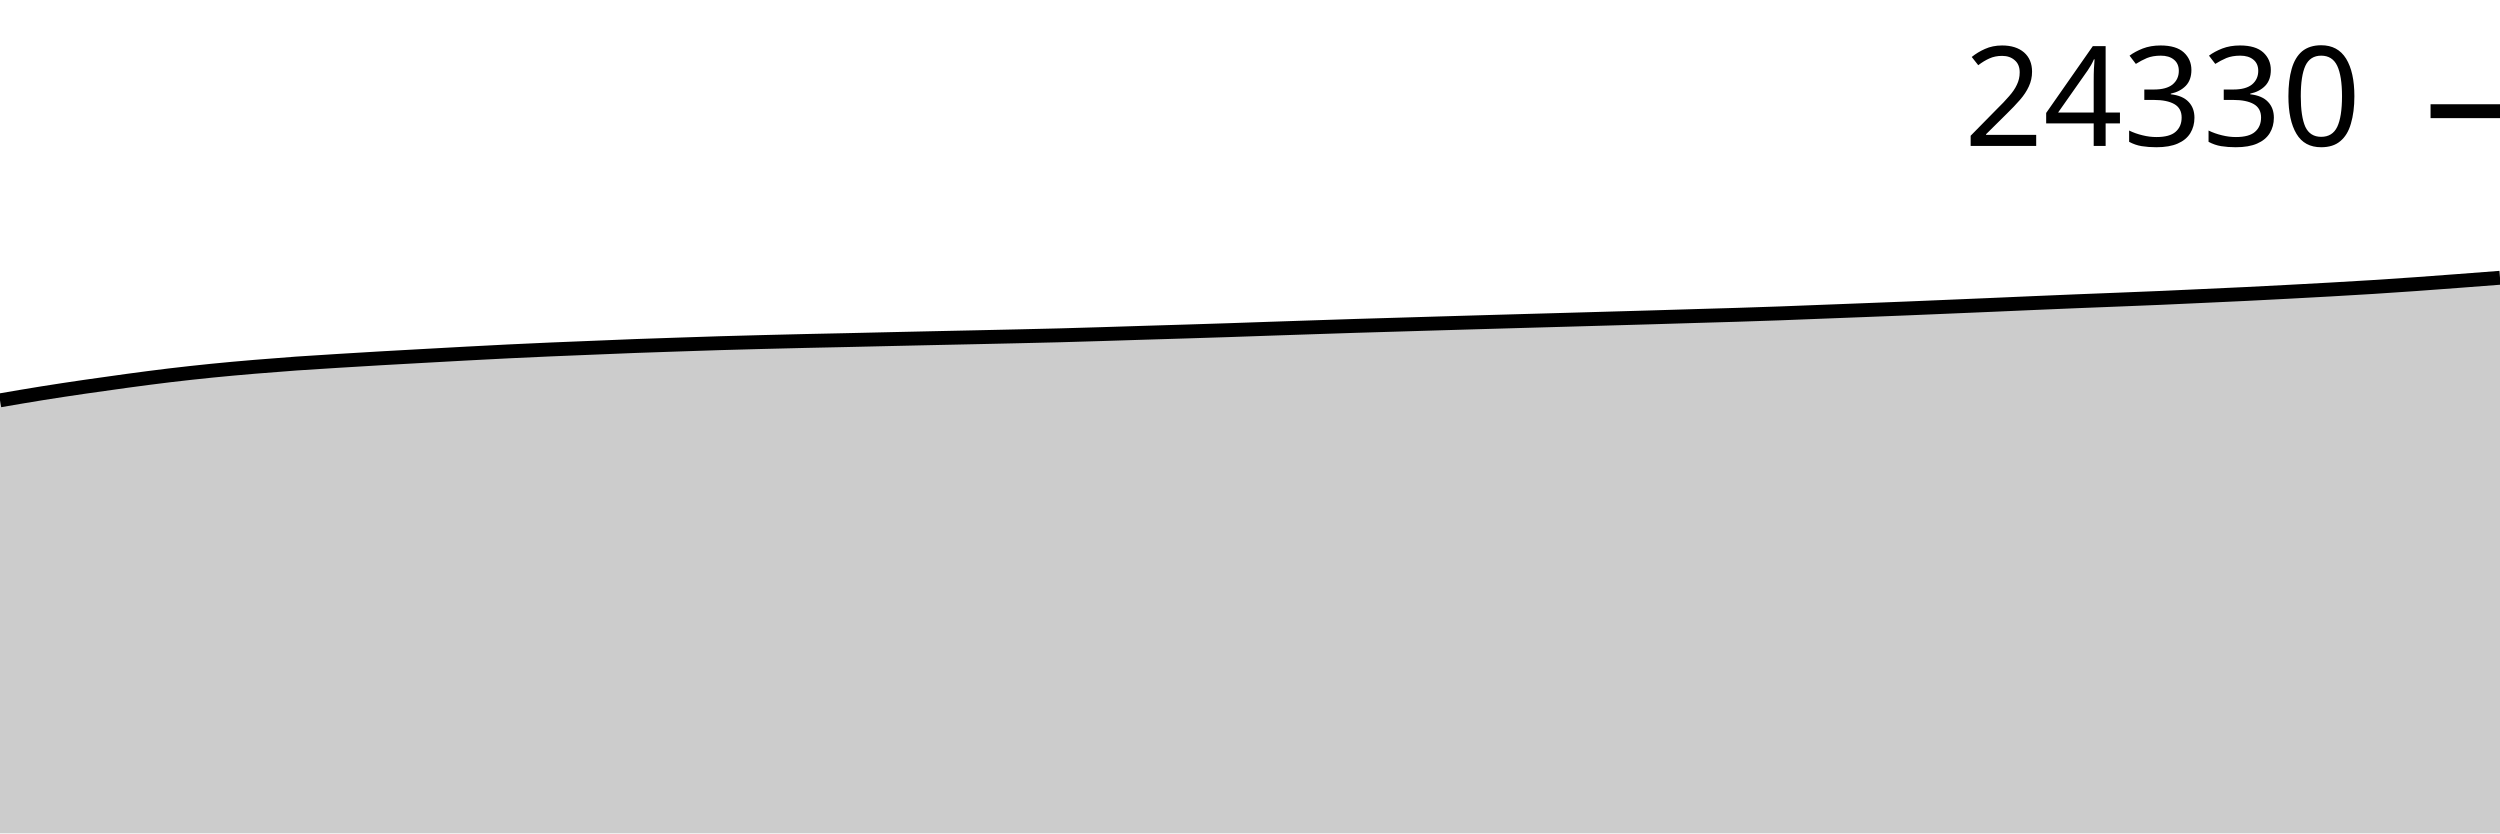
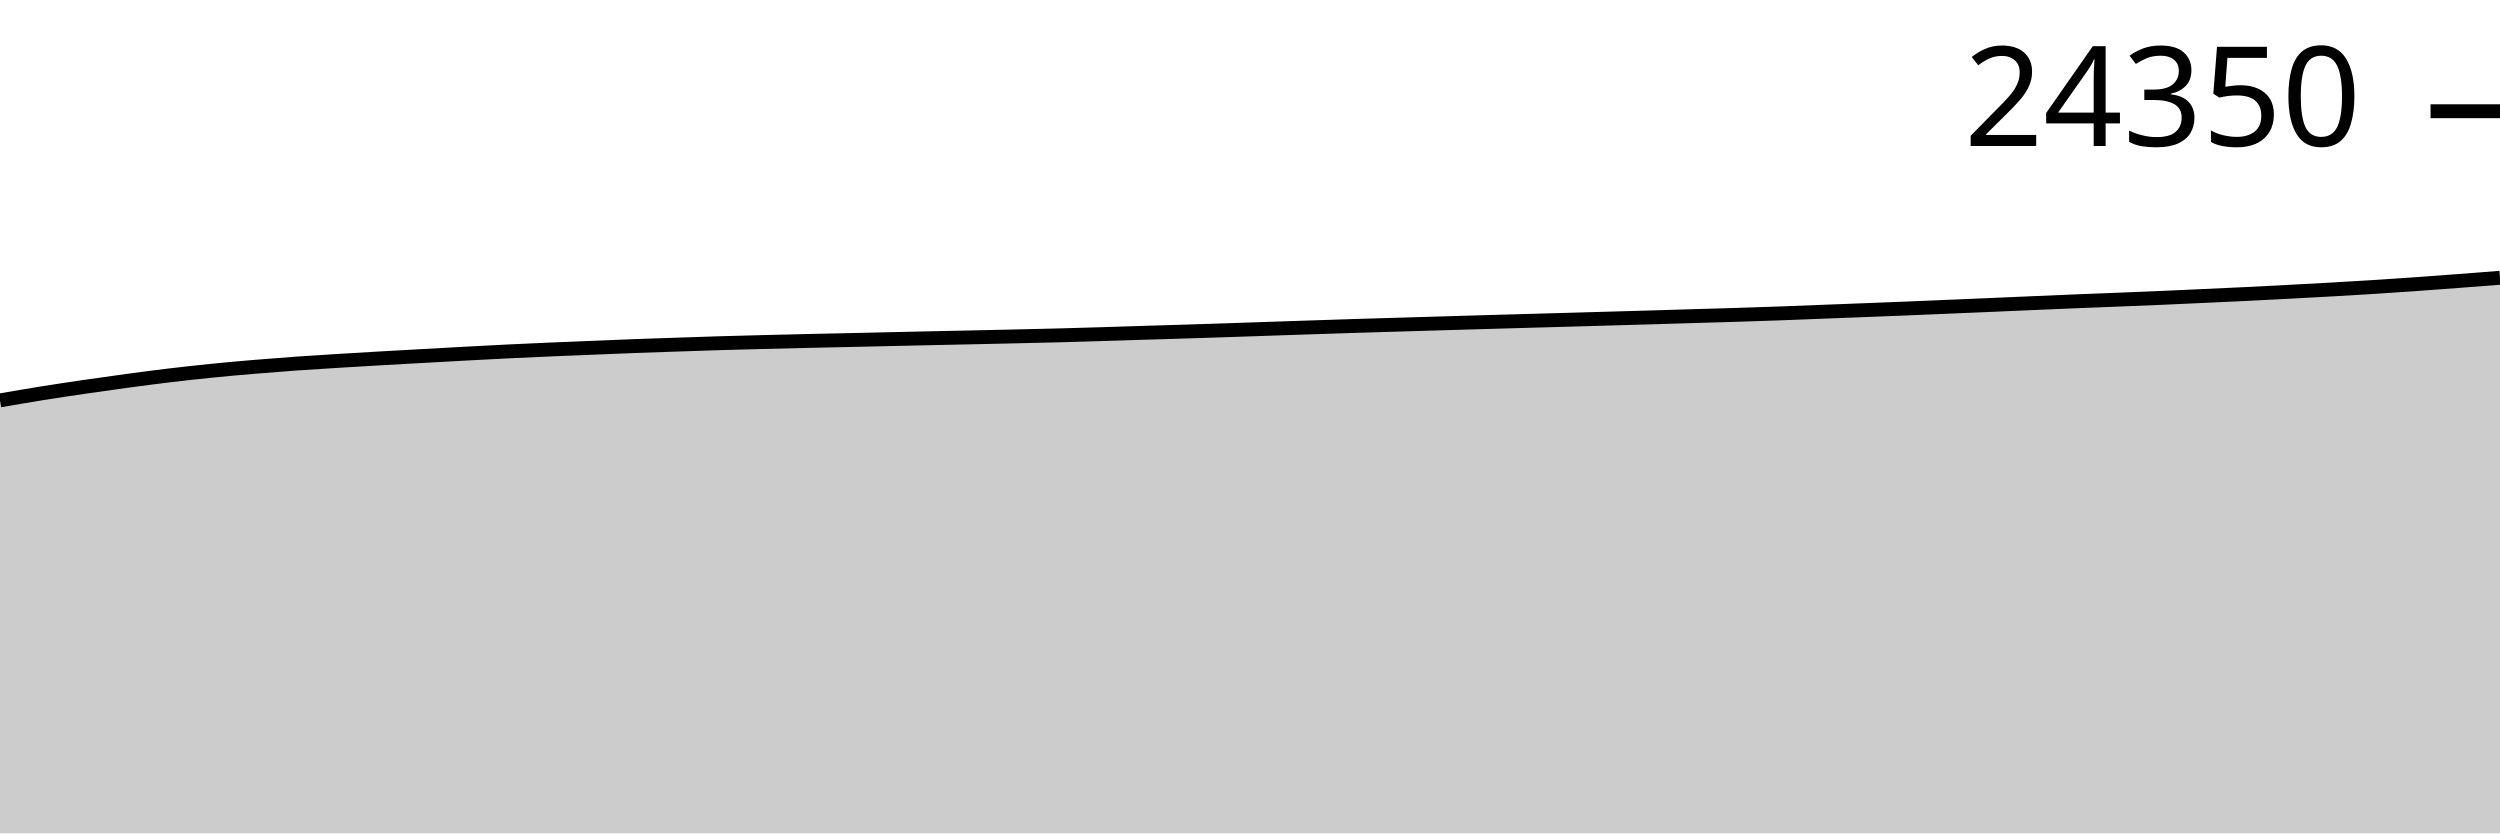
<svg xmlns="http://www.w3.org/2000/svg" viewBox="0 0 180 60">
  <g transform="translate(0,20)">
-     <path class="area" fill="rgba(0, 0, 0, 0.2)" d="M0,8.825C1.017,8.65,2.034,8.475,3.051,8.312C4.068,8.149,5.085,7.997,6.102,7.848C7.119,7.699,8.136,7.556,9.153,7.419C10.169,7.282,11.186,7.147,12.203,7.025C13.22,6.904,14.237,6.793,15.254,6.69C16.271,6.588,17.288,6.498,18.305,6.412C19.322,6.326,20.339,6.247,21.356,6.174C22.373,6.102,23.39,6.042,24.407,5.979C25.424,5.915,26.441,5.855,27.458,5.796C28.475,5.737,29.492,5.682,30.508,5.626C31.525,5.57,32.542,5.513,33.559,5.458C34.576,5.404,35.593,5.349,36.61,5.3C37.627,5.25,38.644,5.204,39.661,5.16C40.678,5.116,41.695,5.078,42.712,5.036C43.729,4.995,44.746,4.95,45.763,4.912C46.78,4.874,47.797,4.842,48.814,4.808C49.831,4.774,50.847,4.738,51.864,4.708C52.881,4.677,53.898,4.651,54.915,4.625C55.932,4.599,56.949,4.574,57.966,4.551C58.983,4.528,60,4.508,61.017,4.486C62.034,4.463,63.051,4.439,64.068,4.416C65.085,4.393,66.102,4.371,67.119,4.348C68.136,4.326,69.153,4.305,70.169,4.283C71.186,4.261,72.203,4.239,73.22,4.216C74.237,4.192,75.254,4.171,76.271,4.144C77.288,4.117,78.305,4.085,79.322,4.055C80.339,4.024,81.356,3.99,82.373,3.959C83.39,3.928,84.407,3.899,85.424,3.867C86.441,3.836,87.458,3.803,88.475,3.77C89.492,3.736,90.508,3.7,91.525,3.665C92.542,3.631,93.559,3.596,94.576,3.563C95.593,3.529,96.61,3.494,97.627,3.463C98.644,3.431,99.661,3.404,100.678,3.373C101.695,3.343,102.712,3.312,103.729,3.282C104.746,3.252,105.763,3.222,106.78,3.193C107.797,3.163,108.814,3.134,109.831,3.106C110.847,3.077,111.864,3.049,112.881,3.021C113.898,2.992,114.915,2.963,115.932,2.934C116.949,2.905,117.966,2.876,118.983,2.847C120,2.817,121.017,2.785,122.034,2.755C123.051,2.725,124.068,2.698,125.085,2.666C126.102,2.634,127.119,2.6,128.136,2.564C129.153,2.527,130.169,2.485,131.186,2.446C132.203,2.407,133.22,2.368,134.237,2.329C135.254,2.289,136.271,2.25,137.288,2.209C138.305,2.168,139.322,2.123,140.339,2.081C141.356,2.038,142.373,1.996,143.39,1.952C144.407,1.909,145.424,1.863,146.441,1.819C147.458,1.776,148.475,1.732,149.492,1.691C150.508,1.65,151.525,1.612,152.542,1.571C153.559,1.531,154.576,1.491,155.593,1.447C156.61,1.403,157.627,1.355,158.644,1.308C159.661,1.261,160.678,1.216,161.695,1.167C162.712,1.117,163.729,1.064,164.746,1.01C165.763,0.956,166.78,0.902,167.797,0.844C168.814,0.787,169.831,0.728,170.847,0.664C171.864,0.6,172.881,0.531,173.898,0.459C174.915,0.387,175.932,0.309,176.949,0.233C177.966,0.156,178.983,0.078,180,0L180,40C178.983,40,177.966,40,176.949,40C175.932,40,174.915,40,173.898,40C172.881,40,171.864,40,170.847,40C169.831,40,168.814,40,167.797,40C166.78,40,165.763,40,164.746,40C163.729,40,162.712,40,161.695,40C160.678,40,159.661,40,158.644,40C157.627,40,156.61,40,155.593,40C154.576,40,153.559,40,152.542,40C151.525,40,150.508,40,149.492,40C148.475,40,147.458,40,146.441,40C145.424,40,144.407,40,143.39,40C142.373,40,141.356,40,140.339,40C139.322,40,138.305,40,137.288,40C136.271,40,135.254,40,134.237,40C133.22,40,132.203,40,131.186,40C130.169,40,129.153,40,128.136,40C127.119,40,126.102,40,125.085,40C124.068,40,123.051,40,122.034,40C121.017,40,120,40,118.983,40C117.966,40,116.949,40,115.932,40C114.915,40,113.898,40,112.881,40C111.864,40,110.847,40,109.831,40C108.814,40,107.797,40,106.78,40C105.763,40,104.746,40,103.729,40C102.712,40,101.695,40,100.678,40C99.661,40,98.644,40,97.627,40C96.61,40,95.593,40,94.576,40C93.559,40,92.542,40,91.525,40C90.508,40,89.492,40,88.475,40C87.458,40,86.441,40,85.424,40C84.407,40,83.39,40,82.373,40C81.356,40,80.339,40,79.322,40C78.305,40,77.288,40,76.271,40C75.254,40,74.237,40,73.22,40C72.203,40,71.186,40,70.169,40C69.153,40,68.136,40,67.119,40C66.102,40,65.085,40,64.068,40C63.051,40,62.034,40,61.017,40C60,40,58.983,40,57.966,40C56.949,40,55.932,40,54.915,40C53.898,40,52.881,40,51.864,40C50.847,40,49.831,40,48.814,40C47.797,40,46.78,40,45.763,40C44.746,40,43.729,40,42.712,40C41.695,40,40.678,40,39.661,40C38.644,40,37.627,40,36.61,40C35.593,40,34.576,40,33.559,40C32.542,40,31.525,40,30.508,40C29.492,40,28.475,40,27.458,40C26.441,40,25.424,40,24.407,40C23.39,40,22.373,40,21.356,40C20.339,40,19.322,40,18.305,40C17.288,40,16.271,40,15.254,40C14.237,40,13.22,40,12.203,40C11.186,40,10.169,40,9.153,40C8.136,40,7.119,40,6.102,40C5.085,40,4.068,40,3.051,40C2.034,40,1.017,40,0,40Z" />
-     <path class="line" stroke="black" fill="none" d="M0,8.825C1.017,8.65,2.034,8.475,3.051,8.312C4.068,8.149,5.085,7.997,6.102,7.848C7.119,7.699,8.136,7.556,9.153,7.419C10.169,7.282,11.186,7.147,12.203,7.025C13.22,6.904,14.237,6.793,15.254,6.69C16.271,6.588,17.288,6.498,18.305,6.412C19.322,6.326,20.339,6.247,21.356,6.174C22.373,6.102,23.39,6.042,24.407,5.979C25.424,5.915,26.441,5.855,27.458,5.796C28.475,5.737,29.492,5.682,30.508,5.626C31.525,5.57,32.542,5.513,33.559,5.458C34.576,5.404,35.593,5.349,36.61,5.3C37.627,5.25,38.644,5.204,39.661,5.16C40.678,5.116,41.695,5.078,42.712,5.036C43.729,4.995,44.746,4.95,45.763,4.912C46.78,4.874,47.797,4.842,48.814,4.808C49.831,4.774,50.847,4.738,51.864,4.708C52.881,4.677,53.898,4.651,54.915,4.625C55.932,4.599,56.949,4.574,57.966,4.551C58.983,4.528,60,4.508,61.017,4.486C62.034,4.463,63.051,4.439,64.068,4.416C65.085,4.393,66.102,4.371,67.119,4.348C68.136,4.326,69.153,4.305,70.169,4.283C71.186,4.261,72.203,4.239,73.22,4.216C74.237,4.192,75.254,4.171,76.271,4.144C77.288,4.117,78.305,4.085,79.322,4.055C80.339,4.024,81.356,3.99,82.373,3.959C83.39,3.928,84.407,3.899,85.424,3.867C86.441,3.836,87.458,3.803,88.475,3.77C89.492,3.736,90.508,3.7,91.525,3.665C92.542,3.631,93.559,3.596,94.576,3.563C95.593,3.529,96.61,3.494,97.627,3.463C98.644,3.431,99.661,3.404,100.678,3.373C101.695,3.343,102.712,3.312,103.729,3.282C104.746,3.252,105.763,3.222,106.78,3.193C107.797,3.163,108.814,3.134,109.831,3.106C110.847,3.077,111.864,3.049,112.881,3.021C113.898,2.992,114.915,2.963,115.932,2.934C116.949,2.905,117.966,2.876,118.983,2.847C120,2.817,121.017,2.785,122.034,2.755C123.051,2.725,124.068,2.698,125.085,2.666C126.102,2.634,127.119,2.6,128.136,2.564C129.153,2.527,130.169,2.485,131.186,2.446C132.203,2.407,133.22,2.368,134.237,2.329C135.254,2.289,136.271,2.25,137.288,2.209C138.305,2.168,139.322,2.123,140.339,2.081C141.356,2.038,142.373,1.996,143.39,1.952C144.407,1.909,145.424,1.863,146.441,1.819C147.458,1.776,148.475,1.732,149.492,1.691C150.508,1.65,151.525,1.612,152.542,1.571C153.559,1.531,154.576,1.491,155.593,1.447C156.61,1.403,157.627,1.355,158.644,1.308C159.661,1.261,160.678,1.216,161.695,1.167C162.712,1.117,163.729,1.064,164.746,1.01C165.763,0.956,166.78,0.902,167.797,0.844C168.814,0.787,169.831,0.728,170.847,0.664C171.864,0.6,172.881,0.531,173.898,0.459C174.915,0.387,175.932,0.309,176.949,0.233C177.966,0.156,178.983,0.078,180,0" />
-     <path class="axis-ceiling" stroke-width="1" stroke="black" fill="none" d="M175,-11.994L180,-11.994" />
-     <text class="axis-ceiling-label" font-family="sans-serif" text-anchor="end" font-size="10px" x="170" y="-9.494">24330</text>
+     <path class="area" fill="rgba(0, 0, 0, 0.2)" d="M0,8.827C1.017,8.652,2.034,8.476,3.051,8.313C4.068,8.151,5.085,7.999,6.102,7.85C7.119,7.701,8.136,7.558,9.153,7.421C10.169,7.284,11.186,7.149,12.203,7.027C13.22,6.906,14.237,6.794,15.254,6.692C16.271,6.59,17.288,6.499,18.305,6.413C19.322,6.328,20.339,6.248,21.356,6.176C22.373,6.104,23.39,6.044,24.407,5.98C25.424,5.917,26.441,5.856,27.458,5.798C28.475,5.739,29.492,5.684,30.508,5.628C31.525,5.572,32.542,5.515,33.559,5.46C34.576,5.406,35.593,5.351,36.61,5.301C37.627,5.252,38.644,5.206,39.661,5.162C40.678,5.118,41.695,5.079,42.712,5.038C43.729,4.997,44.746,4.952,45.763,4.914C46.78,4.876,47.797,4.844,48.814,4.81C49.831,4.775,50.847,4.74,51.864,4.709C52.881,4.679,53.898,4.653,54.915,4.627C55.932,4.601,56.949,4.576,57.966,4.553C58.983,4.53,60,4.51,61.017,4.487C62.034,4.465,63.051,4.441,64.068,4.418C65.085,4.395,66.102,4.373,67.119,4.35C68.136,4.328,69.153,4.307,70.169,4.285C71.186,4.263,72.203,4.241,73.22,4.218C74.237,4.194,75.254,4.173,76.271,4.146C77.288,4.119,78.305,4.087,79.322,4.057C80.339,4.026,81.356,3.992,82.373,3.961C83.39,3.93,84.407,3.901,85.424,3.869C86.441,3.838,87.458,3.805,88.475,3.771C89.492,3.738,90.508,3.701,91.525,3.667C92.542,3.633,93.559,3.598,94.576,3.565C95.593,3.531,96.61,3.496,97.627,3.465C98.644,3.433,99.661,3.406,100.678,3.375C101.695,3.345,102.712,3.314,103.729,3.284C104.746,3.254,105.763,3.224,106.78,3.195C107.797,3.165,108.814,3.136,109.831,3.108C110.847,3.079,111.864,3.052,112.881,3.023C113.898,2.994,114.915,2.965,115.932,2.936C116.949,2.907,117.966,2.878,118.983,2.849C120,2.819,121.017,2.787,122.034,2.757C123.051,2.727,124.068,2.7,125.085,2.668C126.102,2.636,127.119,2.602,128.136,2.566C129.153,2.529,130.169,2.487,131.186,2.448C132.203,2.409,133.22,2.37,134.237,2.331C135.254,2.291,136.271,2.252,137.288,2.211C138.305,2.17,139.322,2.125,140.339,2.083C141.356,2.04,142.373,1.998,143.39,1.954C144.407,1.911,145.424,1.865,146.441,1.822C147.458,1.778,148.475,1.734,149.492,1.693C150.508,1.652,151.525,1.614,152.542,1.573C153.559,1.533,154.576,1.493,155.593,1.449C156.61,1.406,157.627,1.357,158.644,1.31C159.661,1.263,160.678,1.218,161.695,1.169C162.712,1.119,163.729,1.066,164.746,1.012C165.763,0.958,166.78,0.904,167.797,0.847C168.814,0.789,169.831,0.73,170.847,0.666C171.864,0.602,172.881,0.533,173.898,0.461C174.915,0.39,175.932,0.312,176.949,0.235C177.966,0.158,178.983,0.079,180,0L180,40C178.983,40,177.966,40,176.949,40C175.932,40,174.915,40,173.898,40C172.881,40,171.864,40,170.847,40C169.831,40,168.814,40,167.797,40C166.78,40,165.763,40,164.746,40C163.729,40,162.712,40,161.695,40C160.678,40,159.661,40,158.644,40C157.627,40,156.61,40,155.593,40C154.576,40,153.559,40,152.542,40C151.525,40,150.508,40,149.492,40C148.475,40,147.458,40,146.441,40C145.424,40,144.407,40,143.39,40C142.373,40,141.356,40,140.339,40C139.322,40,138.305,40,137.288,40C136.271,40,135.254,40,134.237,40C133.22,40,132.203,40,131.186,40C130.169,40,129.153,40,128.136,40C127.119,40,126.102,40,125.085,40C124.068,40,123.051,40,122.034,40C121.017,40,120,40,118.983,40C117.966,40,116.949,40,115.932,40C114.915,40,113.898,40,112.881,40C111.864,40,110.847,40,109.831,40C108.814,40,107.797,40,106.78,40C105.763,40,104.746,40,103.729,40C102.712,40,101.695,40,100.678,40C99.661,40,98.644,40,97.627,40C96.61,40,95.593,40,94.576,40C93.559,40,92.542,40,91.525,40C90.508,40,89.492,40,88.475,40C87.458,40,86.441,40,85.424,40C84.407,40,83.39,40,82.373,40C81.356,40,80.339,40,79.322,40C78.305,40,77.288,40,76.271,40C75.254,40,74.237,40,73.22,40C72.203,40,71.186,40,70.169,40C69.153,40,68.136,40,67.119,40C66.102,40,65.085,40,64.068,40C63.051,40,62.034,40,61.017,40C60,40,58.983,40,57.966,40C56.949,40,55.932,40,54.915,40C53.898,40,52.881,40,51.864,40C50.847,40,49.831,40,48.814,40C47.797,40,46.78,40,45.763,40C44.746,40,43.729,40,42.712,40C41.695,40,40.678,40,39.661,40C38.644,40,37.627,40,36.61,40C35.593,40,34.576,40,33.559,40C32.542,40,31.525,40,30.508,40C29.492,40,28.475,40,27.458,40C26.441,40,25.424,40,24.407,40C23.39,40,22.373,40,21.356,40C20.339,40,19.322,40,18.305,40C17.288,40,16.271,40,15.254,40C14.237,40,13.22,40,12.203,40C11.186,40,10.169,40,9.153,40C8.136,40,7.119,40,6.102,40C5.085,40,4.068,40,3.051,40C2.034,40,1.017,40,0,40Z" />
+     <path class="line" stroke="black" fill="none" d="M0,8.827C1.017,8.652,2.034,8.476,3.051,8.313C4.068,8.151,5.085,7.999,6.102,7.85C7.119,7.701,8.136,7.558,9.153,7.421C10.169,7.284,11.186,7.149,12.203,7.027C13.22,6.906,14.237,6.794,15.254,6.692C16.271,6.59,17.288,6.499,18.305,6.413C19.322,6.328,20.339,6.248,21.356,6.176C22.373,6.104,23.39,6.044,24.407,5.98C25.424,5.917,26.441,5.856,27.458,5.798C28.475,5.739,29.492,5.684,30.508,5.628C31.525,5.572,32.542,5.515,33.559,5.46C34.576,5.406,35.593,5.351,36.61,5.301C37.627,5.252,38.644,5.206,39.661,5.162C40.678,5.118,41.695,5.079,42.712,5.038C43.729,4.997,44.746,4.952,45.763,4.914C46.78,4.876,47.797,4.844,48.814,4.81C49.831,4.775,50.847,4.74,51.864,4.709C52.881,4.679,53.898,4.653,54.915,4.627C55.932,4.601,56.949,4.576,57.966,4.553C58.983,4.53,60,4.51,61.017,4.487C62.034,4.465,63.051,4.441,64.068,4.418C65.085,4.395,66.102,4.373,67.119,4.35C68.136,4.328,69.153,4.307,70.169,4.285C71.186,4.263,72.203,4.241,73.22,4.218C74.237,4.194,75.254,4.173,76.271,4.146C77.288,4.119,78.305,4.087,79.322,4.057C80.339,4.026,81.356,3.992,82.373,3.961C83.39,3.93,84.407,3.901,85.424,3.869C86.441,3.838,87.458,3.805,88.475,3.771C89.492,3.738,90.508,3.701,91.525,3.667C92.542,3.633,93.559,3.598,94.576,3.565C95.593,3.531,96.61,3.496,97.627,3.465C98.644,3.433,99.661,3.406,100.678,3.375C101.695,3.345,102.712,3.314,103.729,3.284C104.746,3.254,105.763,3.224,106.78,3.195C107.797,3.165,108.814,3.136,109.831,3.108C110.847,3.079,111.864,3.052,112.881,3.023C113.898,2.994,114.915,2.965,115.932,2.936C116.949,2.907,117.966,2.878,118.983,2.849C120,2.819,121.017,2.787,122.034,2.757C123.051,2.727,124.068,2.7,125.085,2.668C126.102,2.636,127.119,2.602,128.136,2.566C129.153,2.529,130.169,2.487,131.186,2.448C132.203,2.409,133.22,2.37,134.237,2.331C135.254,2.291,136.271,2.252,137.288,2.211C138.305,2.17,139.322,2.125,140.339,2.083C141.356,2.04,142.373,1.998,143.39,1.954C144.407,1.911,145.424,1.865,146.441,1.822C147.458,1.778,148.475,1.734,149.492,1.693C150.508,1.652,151.525,1.614,152.542,1.573C153.559,1.533,154.576,1.493,155.593,1.449C156.61,1.406,157.627,1.357,158.644,1.31C159.661,1.263,160.678,1.218,161.695,1.169C162.712,1.119,163.729,1.066,164.746,1.012C165.763,0.958,166.78,0.904,167.797,0.847C168.814,0.789,169.831,0.73,170.847,0.666C171.864,0.602,172.881,0.533,173.898,0.461C174.915,0.39,175.932,0.312,176.949,0.235C177.966,0.158,178.983,0.079,180,0" />
+     <path class="axis-ceiling" stroke-width="1" stroke="black" fill="none" d="M175,-11.991L180,-11.991" />
+     <text class="axis-ceiling-label" font-family="sans-serif" text-anchor="end" font-size="10px" x="170" y="-9.491">24350</text>
  </g>
</svg>
